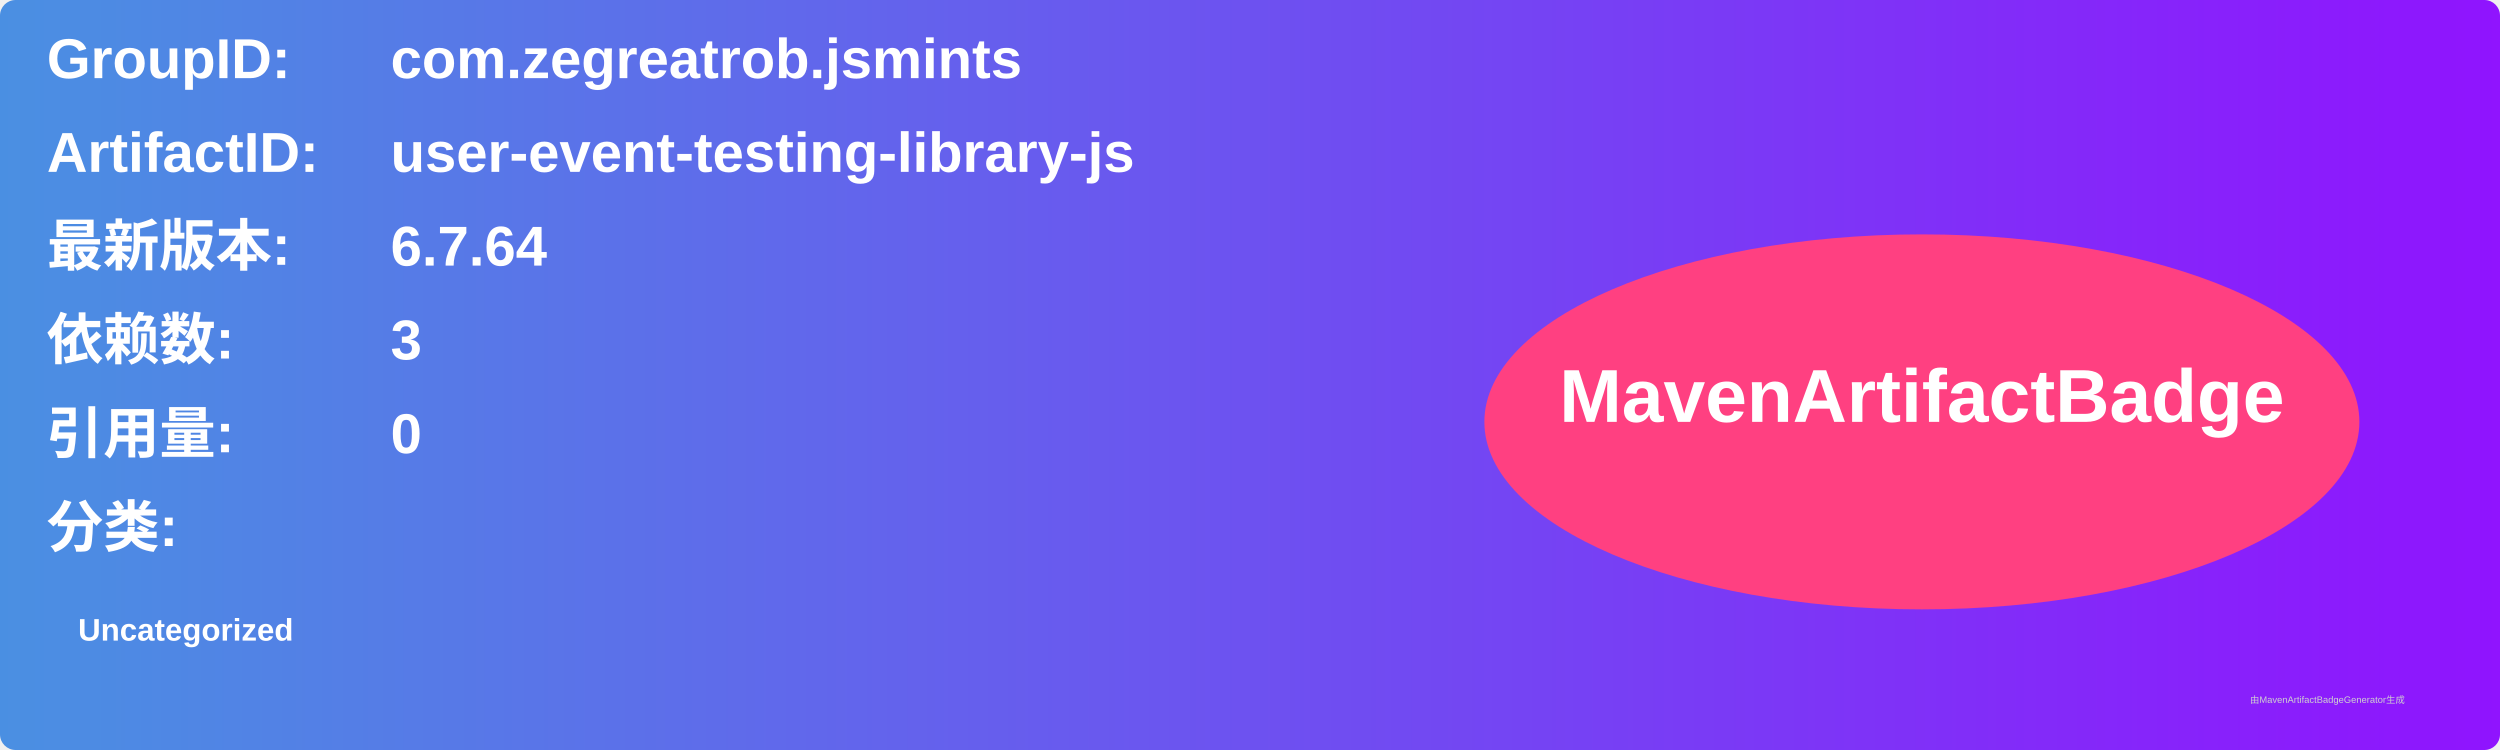
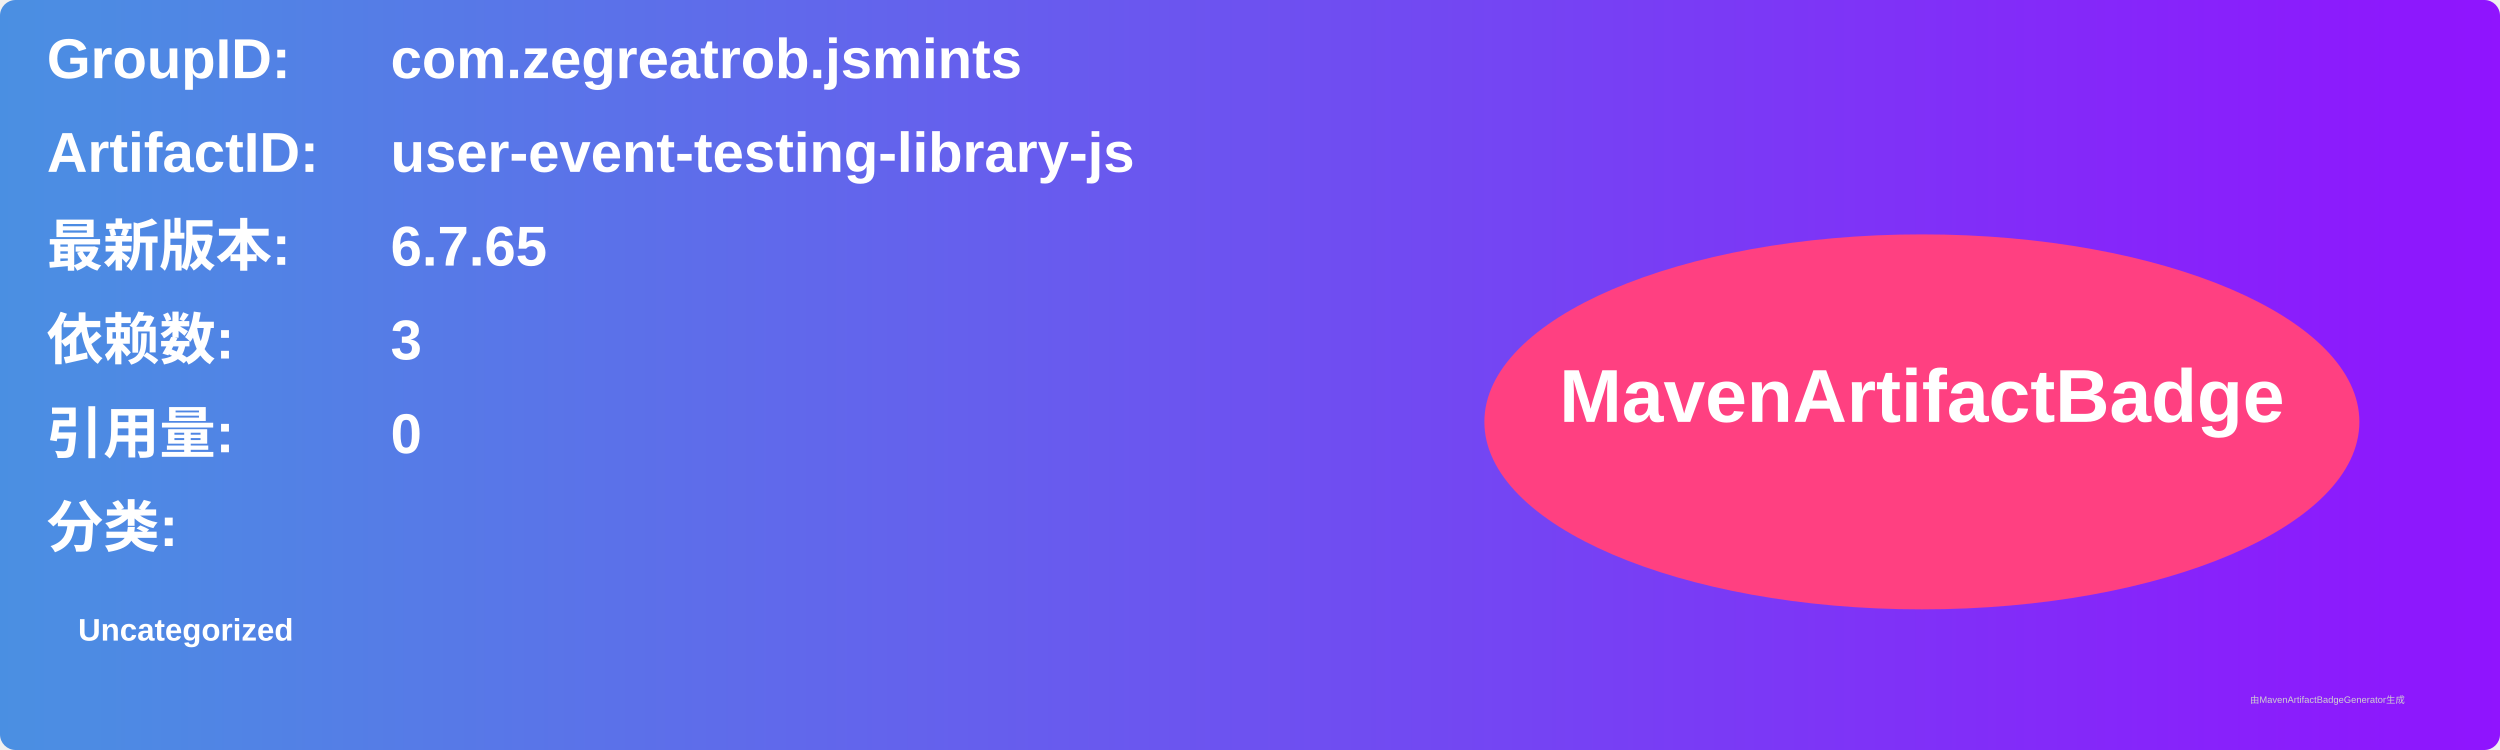
<svg xmlns="http://www.w3.org/2000/svg" width="800" height="240" viewBox="0 0 800 240">
  <linearGradient id="grad" x1="0%" y1="0%" x2="100%" y2="0%">
    <stop offset="0%" stop-color="#4a90e2" />
    <stop offset="100%" stop-color="#9013fe" />
  </linearGradient>
  <rect width="100%" height="100%" rx="5" ry="5" fill="url(#grad)" />
  <g transform="translate(15, 15)">
    <text x="0" y="10" font-family="Arial" font-size="18" fill="white" font-weight="bold" width="260">GroupID:</text>
    <text x="110" y="10" font-family="Arial" font-size="18" fill="white" font-weight="bold" width="460">com.zegreatrob.jsmints</text>
    <text x="0" y="40" font-family="Arial" font-size="18" fill="white" font-weight="bold" width="260">ArtifactID:</text>
    <text x="110" y="40" font-family="Arial" font-size="18" fill="white" font-weight="bold" width="460">user-event-testing-library-js</text>
    <text x="0" y="70" font-family="Arial" font-size="18" fill="white" font-weight="bold">最新版本:</text>
    <text x="110" y="70" font-family="Arial" font-size="18" fill="white" font-weight="bold">
-       <tspan font-weight="bold">6.7.64</tspan>
+       <tspan font-weight="bold">6.7.65</tspan>
    </text>
    <text x="0" y="100" font-family="Arial" font-size="18" fill="white" font-weight="bold">依赖数: </text>
    <text x="110" y="100" font-family="Arial" font-size="18" fill="white">
      <tspan font-weight="bold">3</tspan>
    </text>
    <text x="0" y="130" font-family="Arial" font-size="18" fill="white" font-weight="bold">引用量: </text>
    <text x="110" y="130" font-family="Arial" font-size="18" fill="white">
      <tspan font-weight="bold">0</tspan>
    </text>
    <text x="0" y="160" font-family="Arial" font-size="18" fill="white" font-weight="bold">分类:</text>
    <text x="10" y="190" font-family="Arial" font-size="10" fill="white">
      <tspan font-weight="bold">Uncategorized</tspan>
    </text>
    <ellipse cx="600" cy="120" rx="140" ry="60" fill="#ff4081" />
    <text x="600" y="120" text-anchor="middle" font-family="Arial" font-size="24" fill="white" font-weight="bold">MavenArtifactBadge</text>
  </g>
  <text x="720" y="225" font-family="Arial" font-size="3" fill="#d0d0d0">由MavenArtifactBadgeGenerator生成</text>
</svg>
